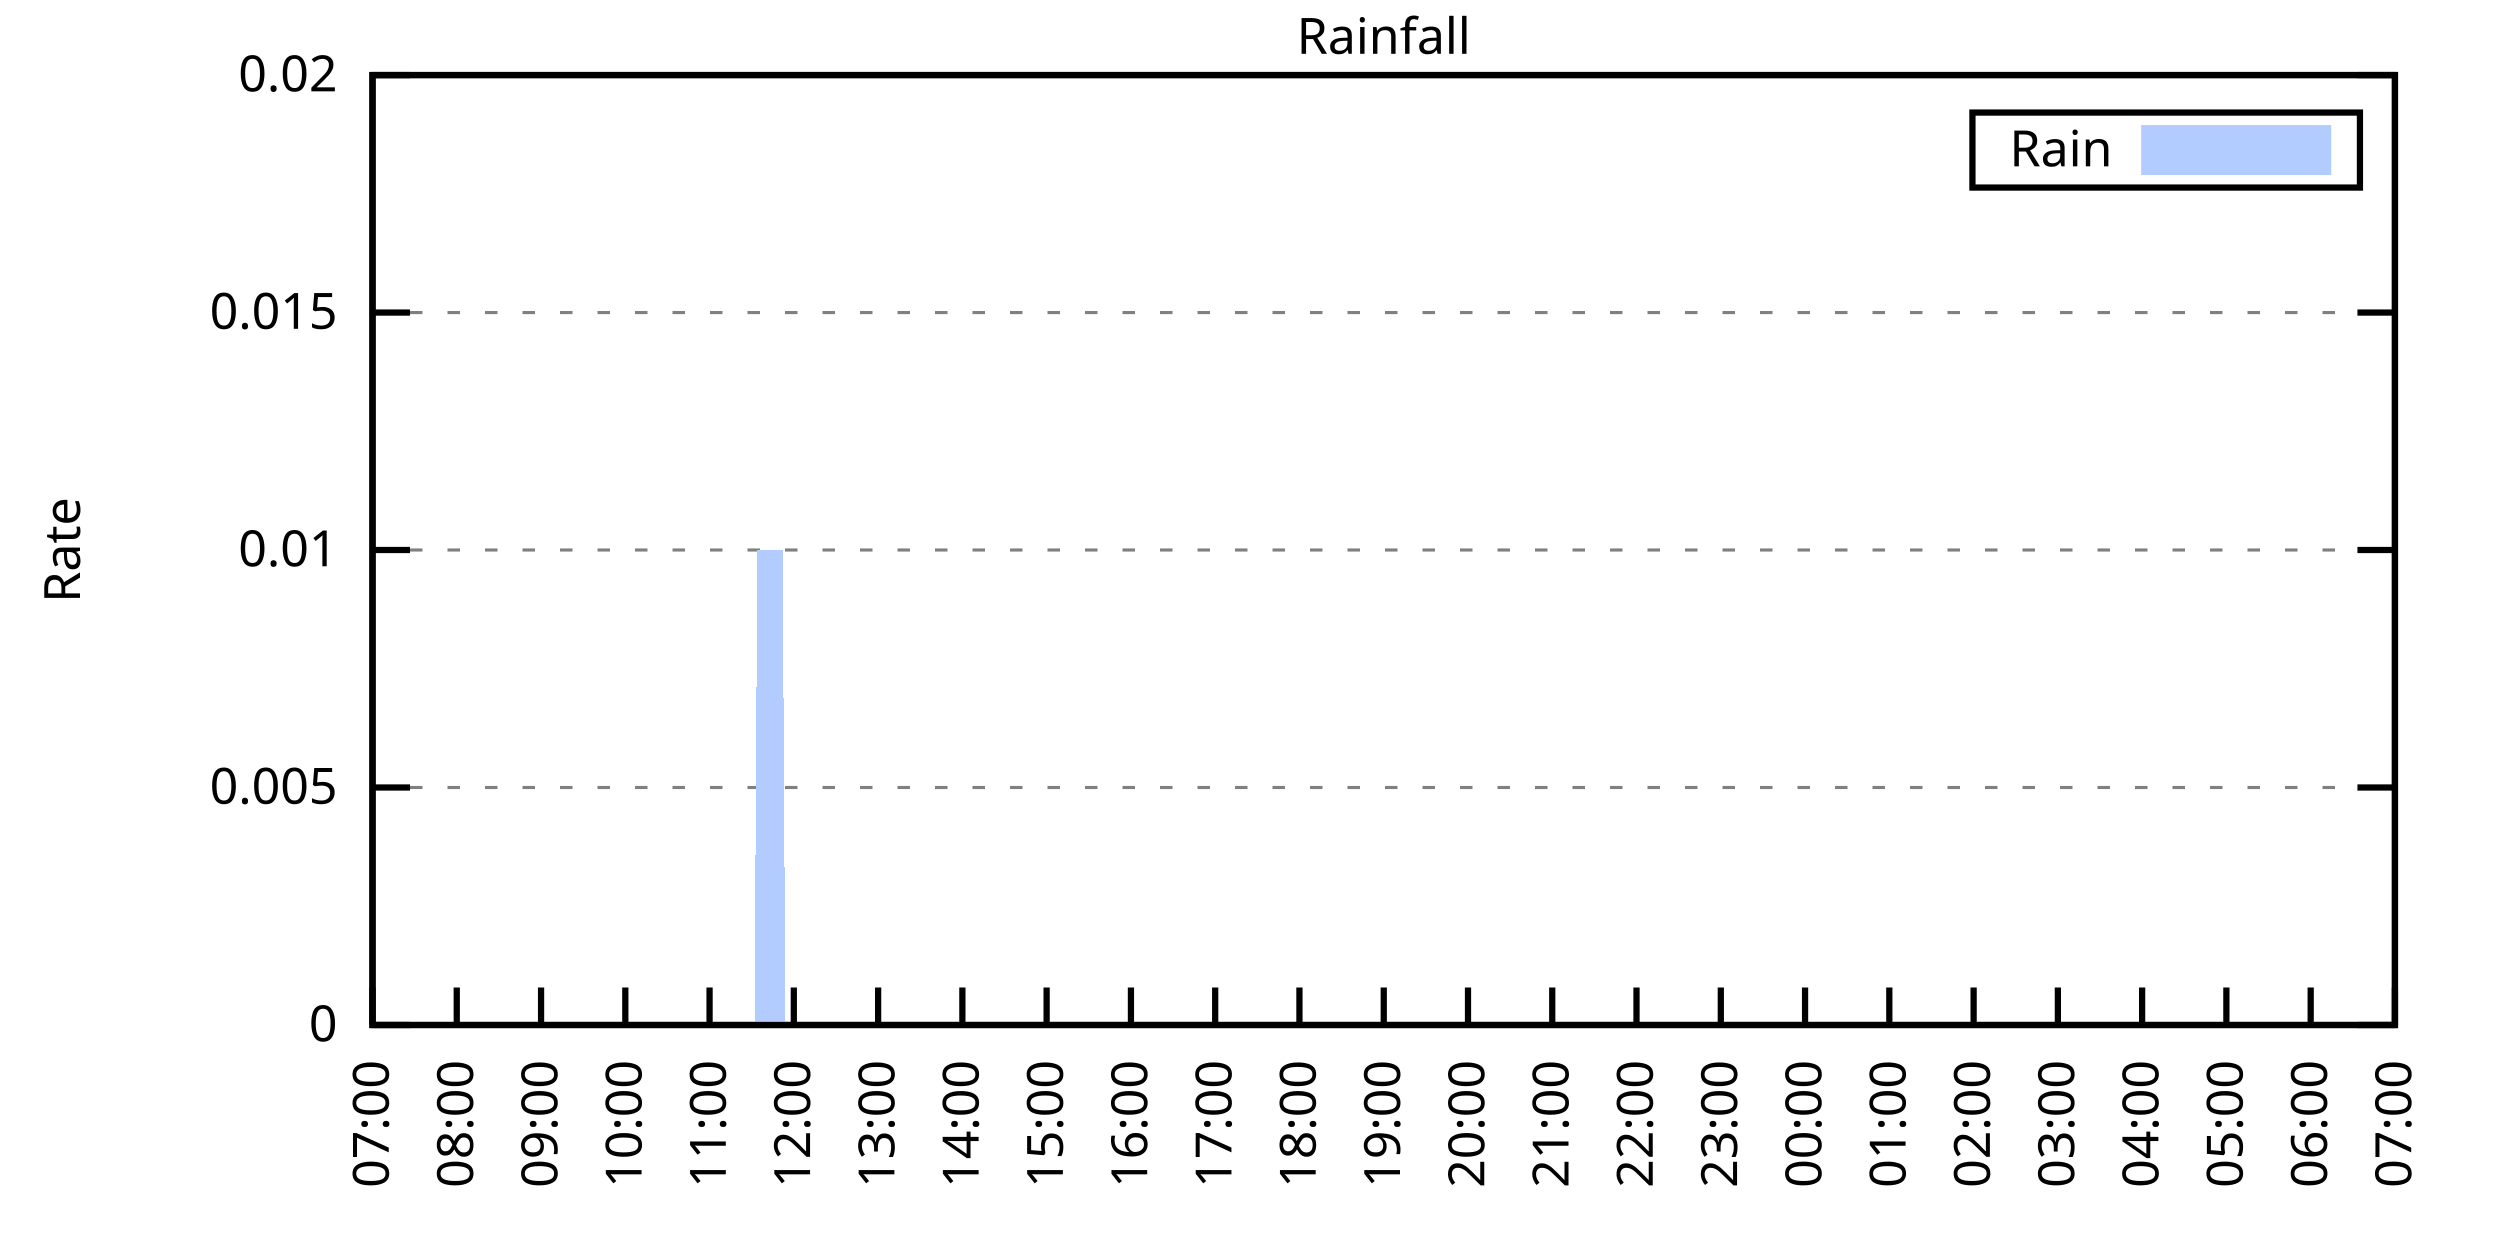
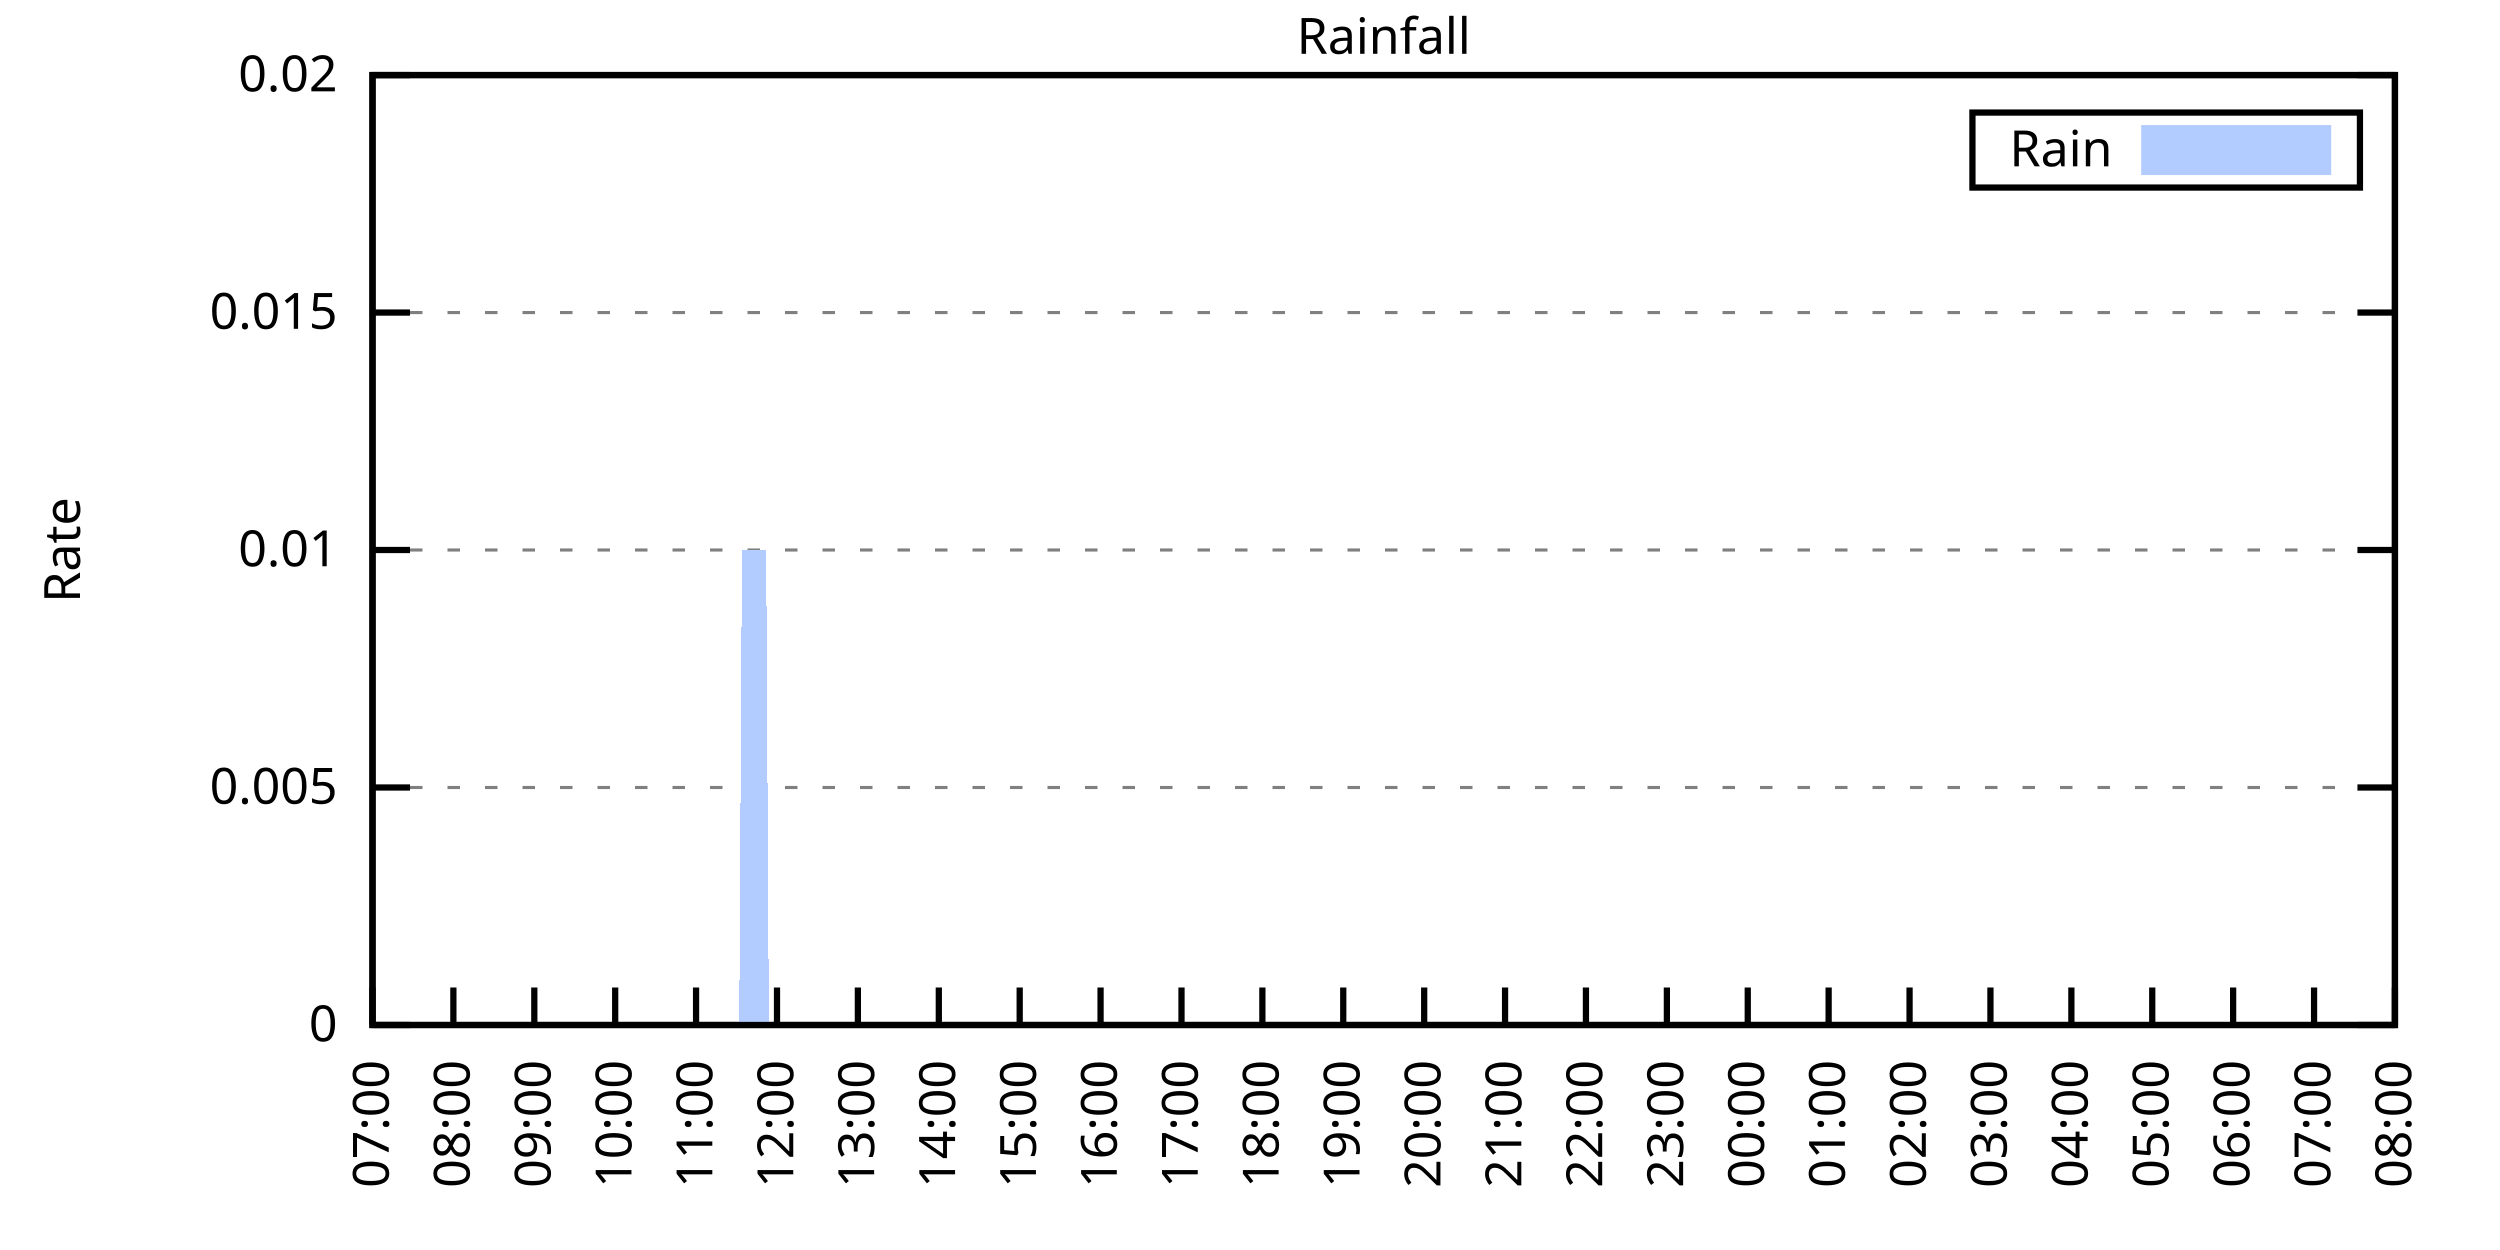
<svg xmlns="http://www.w3.org/2000/svg" xmlns:xlink="http://www.w3.org/1999/xlink" width="400" height="200" viewBox="0 0 400 200">
  <g id="gnuplot_canvas">
    <rect x="0" y="0" width="400" height="200" fill="none" />
    <defs>
      <circle id="gpDot" r="0.5" stroke-width="0.5" stroke="currentColor" />
      <path id="gpPt0" stroke-width="0.333" stroke="currentColor" d="M-1,0 h2 M0,-1 v2" />
      <path id="gpPt1" stroke-width="0.333" stroke="currentColor" d="M-1,-1 L1,1 M1,-1 L-1,1" />
      <path id="gpPt2" stroke-width="0.333" stroke="currentColor" d="M-1,0 L1,0 M0,-1 L0,1 M-1,-1 L1,1 M-1,1 L1,-1" />
      <rect id="gpPt3" stroke-width="0.333" stroke="currentColor" x="-1" y="-1" width="2" height="2" />
      <rect id="gpPt4" stroke-width="0.333" stroke="currentColor" fill="currentColor" x="-1" y="-1" width="2" height="2" />
      <circle id="gpPt5" stroke-width="0.333" stroke="currentColor" cx="0" cy="0" r="1" />
      <use xlink:href="#gpPt5" id="gpPt6" fill="currentColor" stroke="none" />
      <path id="gpPt7" stroke-width="0.333" stroke="currentColor" d="M0,-1.33 L-1.33,0.67 L1.33,0.67 z" />
      <use xlink:href="#gpPt7" id="gpPt8" fill="currentColor" stroke="none" />
      <use xlink:href="#gpPt7" id="gpPt9" stroke="currentColor" transform="rotate(180)" />
      <use xlink:href="#gpPt9" id="gpPt10" fill="currentColor" stroke="none" />
      <use xlink:href="#gpPt3" id="gpPt11" stroke="currentColor" transform="rotate(45)" />
      <use xlink:href="#gpPt11" id="gpPt12" fill="currentColor" stroke="none" />
      <path id="gpPt13" stroke-width="0.333" stroke="currentColor" d="M0,1.330 L1.265,0.411 L0.782,-1.067 L-0.782,-1.076 L-1.265,0.411 z" />
      <use xlink:href="#gpPt13" id="gpPt14" fill="currentColor" stroke="none" />
      <filter id="textbox" filterUnits="objectBoundingBox" x="0" y="0" height="1" width="1">
        <feFlood flood-color="white" flood-opacity="1" result="bgnd" />
        <feComposite in="SourceGraphic" in2="bgnd" operator="atop" />
      </filter>
      <filter id="greybox" filterUnits="objectBoundingBox" x="0" y="0" height="1" width="1">
        <feFlood flood-color="lightgrey" flood-opacity="1" result="grey" />
        <feComposite in="SourceGraphic" in2="grey" operator="atop" />
      </filter>
    </defs>
    <g fill="none" color="white" stroke="currentColor" stroke-width="1.00" stroke-linecap="butt" stroke-linejoin="miter">
</g>
    <g fill="none" color="black" stroke="currentColor" stroke-width="1.00" stroke-linecap="butt" stroke-linejoin="miter">
      <g stroke="none" shape-rendering="crispEdges">
        <polygon fill="rgb(255, 255, 255)" points="59.60,164.00 383.18,164.00 383.18,12.02 59.60,12.02 " />
      </g>
    </g>
    <g fill="none" color="black" stroke="currentColor" stroke-width="1.00" stroke-linecap="butt" stroke-linejoin="miter">
</g>
    <g fill="none" color="black" stroke="black" stroke-width="0.50" stroke-linecap="butt" stroke-linejoin="miter">
</g>
    <g fill="none" color="gray" stroke="currentColor" stroke-width="0.50" stroke-linecap="butt" stroke-linejoin="miter">
      <path stroke="gray" stroke-dasharray="2,4" class="gridline" d="M59.60,164.00 L383.19,164.00  " />
    </g>
    <g fill="none" color="gray" stroke="gray" stroke-width="1.00" stroke-linecap="butt" stroke-linejoin="miter">
</g>
    <g fill="none" color="black" stroke="currentColor" stroke-width="1.00" stroke-linecap="butt" stroke-linejoin="miter">
      <path stroke="black" d="M59.60,164.00 L65.60,164.00 M383.19,164.00 L377.19,164.00  " />
      <g transform="translate(54.00,166.60)" stroke="none" fill="black" font-family="Sans" font-size="8.00" text-anchor="end">
        <text>
          <tspan font-family="Sans"> 0</tspan>
        </text>
      </g>
    </g>
    <g fill="none" color="black" stroke="currentColor" stroke-width="1.00" stroke-linecap="butt" stroke-linejoin="miter">
</g>
    <g fill="none" color="black" stroke="black" stroke-width="0.50" stroke-linecap="butt" stroke-linejoin="miter">
</g>
    <g fill="none" color="gray" stroke="currentColor" stroke-width="0.50" stroke-linecap="butt" stroke-linejoin="miter">
      <path stroke="gray" stroke-dasharray="2,4" class="gridline" d="M59.60,126.00 L383.19,126.00  " />
    </g>
    <g fill="none" color="gray" stroke="gray" stroke-width="1.00" stroke-linecap="butt" stroke-linejoin="miter">
</g>
    <g fill="none" color="black" stroke="currentColor" stroke-width="1.00" stroke-linecap="butt" stroke-linejoin="miter">
      <path stroke="black" d="M59.60,126.00 L65.60,126.00 M383.19,126.00 L377.19,126.00  " />
      <g transform="translate(54.00,128.60)" stroke="none" fill="black" font-family="Sans" font-size="8.00" text-anchor="end">
        <text>
          <tspan font-family="Sans"> 0.005</tspan>
        </text>
      </g>
    </g>
    <g fill="none" color="black" stroke="currentColor" stroke-width="1.00" stroke-linecap="butt" stroke-linejoin="miter">
</g>
    <g fill="none" color="black" stroke="black" stroke-width="0.50" stroke-linecap="butt" stroke-linejoin="miter">
</g>
    <g fill="none" color="gray" stroke="currentColor" stroke-width="0.50" stroke-linecap="butt" stroke-linejoin="miter">
      <path stroke="gray" stroke-dasharray="2,4" class="gridline" d="M59.60,88.00 L383.19,88.00  " />
    </g>
    <g fill="none" color="gray" stroke="gray" stroke-width="1.00" stroke-linecap="butt" stroke-linejoin="miter">
</g>
    <g fill="none" color="black" stroke="currentColor" stroke-width="1.00" stroke-linecap="butt" stroke-linejoin="miter">
      <path stroke="black" d="M59.60,88.00 L65.60,88.00 M383.19,88.00 L377.19,88.00  " />
      <g transform="translate(54.00,90.60)" stroke="none" fill="black" font-family="Sans" font-size="8.00" text-anchor="end">
        <text>
          <tspan font-family="Sans"> 0.01</tspan>
        </text>
      </g>
    </g>
    <g fill="none" color="black" stroke="currentColor" stroke-width="1.00" stroke-linecap="butt" stroke-linejoin="miter">
</g>
    <g fill="none" color="black" stroke="black" stroke-width="0.50" stroke-linecap="butt" stroke-linejoin="miter">
</g>
    <g fill="none" color="gray" stroke="currentColor" stroke-width="0.50" stroke-linecap="butt" stroke-linejoin="miter">
      <path stroke="gray" stroke-dasharray="2,4" class="gridline" d="M59.60,50.01 L383.19,50.01  " />
    </g>
    <g fill="none" color="gray" stroke="gray" stroke-width="1.00" stroke-linecap="butt" stroke-linejoin="miter">
</g>
    <g fill="none" color="black" stroke="currentColor" stroke-width="1.00" stroke-linecap="butt" stroke-linejoin="miter">
      <path stroke="black" d="M59.60,50.01 L65.60,50.01 M383.19,50.01 L377.19,50.01  " />
      <g transform="translate(54.00,52.61)" stroke="none" fill="black" font-family="Sans" font-size="8.00" text-anchor="end">
        <text>
          <tspan font-family="Sans"> 0.015</tspan>
        </text>
      </g>
    </g>
    <g fill="none" color="black" stroke="currentColor" stroke-width="1.00" stroke-linecap="butt" stroke-linejoin="miter">
</g>
    <g fill="none" color="black" stroke="black" stroke-width="0.50" stroke-linecap="butt" stroke-linejoin="miter">
</g>
    <g fill="none" color="gray" stroke="currentColor" stroke-width="0.50" stroke-linecap="butt" stroke-linejoin="miter">
      <path stroke="gray" stroke-dasharray="2,4" class="gridline" d="M59.60,12.01 L383.19,12.01  " />
    </g>
    <g fill="none" color="gray" stroke="gray" stroke-width="1.00" stroke-linecap="butt" stroke-linejoin="miter">
</g>
    <g fill="none" color="black" stroke="currentColor" stroke-width="1.00" stroke-linecap="butt" stroke-linejoin="miter">
      <path stroke="black" d="M59.60,12.01 L65.60,12.01 M383.19,12.01 L377.19,12.01  " />
      <g transform="translate(54.00,14.61)" stroke="none" fill="black" font-family="Sans" font-size="8.00" text-anchor="end">
        <text>
          <tspan font-family="Sans"> 0.02</tspan>
        </text>
      </g>
    </g>
    <g fill="none" color="black" stroke="currentColor" stroke-width="1.00" stroke-linecap="butt" stroke-linejoin="miter">
      <path stroke="black" d="M59.60,164.00 L59.60,158.00  " />
      <g transform="translate(62.20,169.60) rotate(270.00)" stroke="none" fill="black" font-family="Sans" font-size="8.00" text-anchor="end">
        <text>
          <tspan font-family="Sans">07:00</tspan>
        </text>
      </g>
    </g>
    <g fill="none" color="black" stroke="currentColor" stroke-width="1.00" stroke-linecap="butt" stroke-linejoin="miter">
-       <path stroke="black" d="M73.08,164.00 L73.08,158.00  " />
-       <g transform="translate(75.68,169.60) rotate(270.00)" stroke="none" fill="black" font-family="Sans" font-size="8.00" text-anchor="end">
+       <path stroke="black" d="M72.54,164.00 L72.54,158.00  " />
+       <g transform="translate(75.14,169.60) rotate(270.00)" stroke="none" fill="black" font-family="Sans" font-size="8.00" text-anchor="end">
        <text>
          <tspan font-family="Sans">08:00</tspan>
        </text>
      </g>
    </g>
    <g fill="none" color="black" stroke="currentColor" stroke-width="1.00" stroke-linecap="butt" stroke-linejoin="miter">
-       <path stroke="black" d="M86.57,164.00 L86.57,158.00  " />
-       <g transform="translate(89.17,169.60) rotate(270.00)" stroke="none" fill="black" font-family="Sans" font-size="8.00" text-anchor="end">
+       <path stroke="black" d="M85.49,164.00 L85.49,158.00  " />
+       <g transform="translate(88.09,169.60) rotate(270.00)" stroke="none" fill="black" font-family="Sans" font-size="8.00" text-anchor="end">
        <text>
          <tspan font-family="Sans">09:00</tspan>
        </text>
      </g>
    </g>
    <g fill="none" color="black" stroke="currentColor" stroke-width="1.00" stroke-linecap="butt" stroke-linejoin="miter">
-       <path stroke="black" d="M100.05,164.00 L100.05,158.00  " />
-       <g transform="translate(102.65,169.60) rotate(270.00)" stroke="none" fill="black" font-family="Sans" font-size="8.00" text-anchor="end">
+       <path stroke="black" d="M98.43,164.00 L98.43,158.00  " />
+       <g transform="translate(101.03,169.60) rotate(270.00)" stroke="none" fill="black" font-family="Sans" font-size="8.00" text-anchor="end">
        <text>
          <tspan font-family="Sans">10:00</tspan>
        </text>
      </g>
    </g>
    <g fill="none" color="black" stroke="currentColor" stroke-width="1.00" stroke-linecap="butt" stroke-linejoin="miter">
-       <path stroke="black" d="M113.53,164.00 L113.53,158.00  " />
-       <g transform="translate(116.13,169.60) rotate(270.00)" stroke="none" fill="black" font-family="Sans" font-size="8.00" text-anchor="end">
+       <path stroke="black" d="M111.37,164.00 L111.37,158.00  " />
+       <g transform="translate(113.97,169.60) rotate(270.00)" stroke="none" fill="black" font-family="Sans" font-size="8.00" text-anchor="end">
        <text>
          <tspan font-family="Sans">11:00</tspan>
        </text>
      </g>
    </g>
    <g fill="none" color="black" stroke="currentColor" stroke-width="1.00" stroke-linecap="butt" stroke-linejoin="miter">
-       <path stroke="black" d="M127.01,164.00 L127.01,158.00  " />
-       <g transform="translate(129.61,169.60) rotate(270.00)" stroke="none" fill="black" font-family="Sans" font-size="8.00" text-anchor="end">
+       <path stroke="black" d="M124.32,164.00 L124.32,158.00  " />
+       <g transform="translate(126.92,169.60) rotate(270.00)" stroke="none" fill="black" font-family="Sans" font-size="8.00" text-anchor="end">
        <text>
          <tspan font-family="Sans">12:00</tspan>
        </text>
      </g>
    </g>
    <g fill="none" color="black" stroke="currentColor" stroke-width="1.00" stroke-linecap="butt" stroke-linejoin="miter">
-       <path stroke="black" d="M140.50,164.00 L140.50,158.00  " />
-       <g transform="translate(143.10,169.60) rotate(270.00)" stroke="none" fill="black" font-family="Sans" font-size="8.00" text-anchor="end">
+       <path stroke="black" d="M137.26,164.00 L137.26,158.00  " />
+       <g transform="translate(139.86,169.60) rotate(270.00)" stroke="none" fill="black" font-family="Sans" font-size="8.00" text-anchor="end">
        <text>
          <tspan font-family="Sans">13:00</tspan>
        </text>
      </g>
    </g>
    <g fill="none" color="black" stroke="currentColor" stroke-width="1.00" stroke-linecap="butt" stroke-linejoin="miter">
-       <path stroke="black" d="M153.98,164.00 L153.98,158.00  " />
-       <g transform="translate(156.58,169.60) rotate(270.00)" stroke="none" fill="black" font-family="Sans" font-size="8.00" text-anchor="end">
+       <path stroke="black" d="M150.21,164.00 L150.21,158.00  " />
+       <g transform="translate(152.81,169.60) rotate(270.00)" stroke="none" fill="black" font-family="Sans" font-size="8.00" text-anchor="end">
        <text>
          <tspan font-family="Sans">14:00</tspan>
        </text>
      </g>
    </g>
    <g fill="none" color="black" stroke="currentColor" stroke-width="1.00" stroke-linecap="butt" stroke-linejoin="miter">
-       <path stroke="black" d="M167.46,164.00 L167.46,158.00  " />
-       <g transform="translate(170.06,169.60) rotate(270.00)" stroke="none" fill="black" font-family="Sans" font-size="8.00" text-anchor="end">
+       <path stroke="black" d="M163.15,164.00 L163.15,158.00  " />
+       <g transform="translate(165.75,169.60) rotate(270.00)" stroke="none" fill="black" font-family="Sans" font-size="8.00" text-anchor="end">
        <text>
          <tspan font-family="Sans">15:00</tspan>
        </text>
      </g>
    </g>
    <g fill="none" color="black" stroke="currentColor" stroke-width="1.00" stroke-linecap="butt" stroke-linejoin="miter">
-       <path stroke="black" d="M180.95,164.00 L180.95,158.00  " />
-       <g transform="translate(183.55,169.60) rotate(270.00)" stroke="none" fill="black" font-family="Sans" font-size="8.00" text-anchor="end">
+       <path stroke="black" d="M176.09,164.00 L176.09,158.00  " />
+       <g transform="translate(178.69,169.60) rotate(270.00)" stroke="none" fill="black" font-family="Sans" font-size="8.00" text-anchor="end">
        <text>
          <tspan font-family="Sans">16:00</tspan>
        </text>
      </g>
    </g>
    <g fill="none" color="black" stroke="currentColor" stroke-width="1.00" stroke-linecap="butt" stroke-linejoin="miter">
-       <path stroke="black" d="M194.43,164.00 L194.43,158.00  " />
-       <g transform="translate(197.03,169.60) rotate(270.00)" stroke="none" fill="black" font-family="Sans" font-size="8.00" text-anchor="end">
+       <path stroke="black" d="M189.04,164.00 L189.04,158.00  " />
+       <g transform="translate(191.64,169.60) rotate(270.00)" stroke="none" fill="black" font-family="Sans" font-size="8.00" text-anchor="end">
        <text>
          <tspan font-family="Sans">17:00</tspan>
        </text>
      </g>
    </g>
    <g fill="none" color="black" stroke="currentColor" stroke-width="1.00" stroke-linecap="butt" stroke-linejoin="miter">
-       <path stroke="black" d="M207.91,164.00 L207.91,158.00  " />
-       <g transform="translate(210.51,169.60) rotate(270.00)" stroke="none" fill="black" font-family="Sans" font-size="8.00" text-anchor="end">
+       <path stroke="black" d="M201.98,164.00 L201.98,158.00  " />
+       <g transform="translate(204.58,169.60) rotate(270.00)" stroke="none" fill="black" font-family="Sans" font-size="8.00" text-anchor="end">
        <text>
          <tspan font-family="Sans">18:00</tspan>
        </text>
      </g>
    </g>
    <g fill="none" color="black" stroke="currentColor" stroke-width="1.00" stroke-linecap="butt" stroke-linejoin="miter">
-       <path stroke="black" d="M221.40,164.00 L221.40,158.00  " />
-       <g transform="translate(224.00,169.60) rotate(270.00)" stroke="none" fill="black" font-family="Sans" font-size="8.00" text-anchor="end">
+       <path stroke="black" d="M214.92,164.00 L214.92,158.00  " />
+       <g transform="translate(217.52,169.60) rotate(270.00)" stroke="none" fill="black" font-family="Sans" font-size="8.00" text-anchor="end">
        <text>
          <tspan font-family="Sans">19:00</tspan>
        </text>
      </g>
    </g>
    <g fill="none" color="black" stroke="currentColor" stroke-width="1.00" stroke-linecap="butt" stroke-linejoin="miter">
-       <path stroke="black" d="M234.88,164.00 L234.88,158.00  " />
-       <g transform="translate(237.48,169.60) rotate(270.00)" stroke="none" fill="black" font-family="Sans" font-size="8.00" text-anchor="end">
+       <path stroke="black" d="M227.87,164.00 L227.87,158.00  " />
+       <g transform="translate(230.47,169.60) rotate(270.00)" stroke="none" fill="black" font-family="Sans" font-size="8.00" text-anchor="end">
        <text>
          <tspan font-family="Sans">20:00</tspan>
        </text>
      </g>
    </g>
    <g fill="none" color="black" stroke="currentColor" stroke-width="1.00" stroke-linecap="butt" stroke-linejoin="miter">
-       <path stroke="black" d="M248.36,164.00 L248.36,158.00  " />
-       <g transform="translate(250.96,169.60) rotate(270.00)" stroke="none" fill="black" font-family="Sans" font-size="8.00" text-anchor="end">
+       <path stroke="black" d="M240.81,164.00 L240.81,158.00  " />
+       <g transform="translate(243.41,169.60) rotate(270.00)" stroke="none" fill="black" font-family="Sans" font-size="8.00" text-anchor="end">
        <text>
          <tspan font-family="Sans">21:00</tspan>
        </text>
      </g>
    </g>
    <g fill="none" color="black" stroke="currentColor" stroke-width="1.00" stroke-linecap="butt" stroke-linejoin="miter">
-       <path stroke="black" d="M261.84,164.00 L261.84,158.00  " />
-       <g transform="translate(264.44,169.60) rotate(270.00)" stroke="none" fill="black" font-family="Sans" font-size="8.00" text-anchor="end">
+       <path stroke="black" d="M253.75,164.00 L253.75,158.00  " />
+       <g transform="translate(256.35,169.60) rotate(270.00)" stroke="none" fill="black" font-family="Sans" font-size="8.00" text-anchor="end">
        <text>
          <tspan font-family="Sans">22:00</tspan>
        </text>
      </g>
    </g>
    <g fill="none" color="black" stroke="currentColor" stroke-width="1.00" stroke-linecap="butt" stroke-linejoin="miter">
-       <path stroke="black" d="M275.33,164.00 L275.33,158.00  " />
-       <g transform="translate(277.93,169.60) rotate(270.00)" stroke="none" fill="black" font-family="Sans" font-size="8.00" text-anchor="end">
+       <path stroke="black" d="M266.70,164.00 L266.70,158.00  " />
+       <g transform="translate(269.30,169.60) rotate(270.00)" stroke="none" fill="black" font-family="Sans" font-size="8.00" text-anchor="end">
        <text>
          <tspan font-family="Sans">23:00</tspan>
        </text>
      </g>
    </g>
    <g fill="none" color="black" stroke="currentColor" stroke-width="1.00" stroke-linecap="butt" stroke-linejoin="miter">
-       <path stroke="black" d="M288.81,164.00 L288.81,158.00  " />
-       <g transform="translate(291.41,169.60) rotate(270.00)" stroke="none" fill="black" font-family="Sans" font-size="8.00" text-anchor="end">
+       <path stroke="black" d="M279.64,164.00 L279.64,158.00  " />
+       <g transform="translate(282.24,169.60) rotate(270.00)" stroke="none" fill="black" font-family="Sans" font-size="8.00" text-anchor="end">
        <text>
          <tspan font-family="Sans">00:00</tspan>
        </text>
      </g>
    </g>
    <g fill="none" color="black" stroke="currentColor" stroke-width="1.00" stroke-linecap="butt" stroke-linejoin="miter">
-       <path stroke="black" d="M302.29,164.00 L302.29,158.00  " />
-       <g transform="translate(304.89,169.60) rotate(270.00)" stroke="none" fill="black" font-family="Sans" font-size="8.00" text-anchor="end">
+       <path stroke="black" d="M292.58,164.00 L292.58,158.00  " />
+       <g transform="translate(295.18,169.60) rotate(270.00)" stroke="none" fill="black" font-family="Sans" font-size="8.00" text-anchor="end">
        <text>
          <tspan font-family="Sans">01:00</tspan>
        </text>
      </g>
    </g>
    <g fill="none" color="black" stroke="currentColor" stroke-width="1.00" stroke-linecap="butt" stroke-linejoin="miter">
-       <path stroke="black" d="M315.78,164.00 L315.78,158.00  " />
-       <g transform="translate(318.38,169.60) rotate(270.00)" stroke="none" fill="black" font-family="Sans" font-size="8.00" text-anchor="end">
+       <path stroke="black" d="M305.53,164.00 L305.53,158.00  " />
+       <g transform="translate(308.13,169.60) rotate(270.00)" stroke="none" fill="black" font-family="Sans" font-size="8.00" text-anchor="end">
        <text>
          <tspan font-family="Sans">02:00</tspan>
        </text>
      </g>
    </g>
    <g fill="none" color="black" stroke="currentColor" stroke-width="1.00" stroke-linecap="butt" stroke-linejoin="miter">
-       <path stroke="black" d="M329.26,164.00 L329.26,158.00  " />
-       <g transform="translate(331.86,169.60) rotate(270.00)" stroke="none" fill="black" font-family="Sans" font-size="8.00" text-anchor="end">
+       <path stroke="black" d="M318.47,164.00 L318.47,158.00  " />
+       <g transform="translate(321.07,169.60) rotate(270.00)" stroke="none" fill="black" font-family="Sans" font-size="8.00" text-anchor="end">
        <text>
          <tspan font-family="Sans">03:00</tspan>
        </text>
      </g>
    </g>
    <g fill="none" color="black" stroke="currentColor" stroke-width="1.00" stroke-linecap="butt" stroke-linejoin="miter">
-       <path stroke="black" d="M342.74,164.00 L342.74,158.00  " />
-       <g transform="translate(345.34,169.60) rotate(270.00)" stroke="none" fill="black" font-family="Sans" font-size="8.00" text-anchor="end">
+       <path stroke="black" d="M331.42,164.00 L331.42,158.00  " />
+       <g transform="translate(334.02,169.60) rotate(270.00)" stroke="none" fill="black" font-family="Sans" font-size="8.00" text-anchor="end">
        <text>
          <tspan font-family="Sans">04:00</tspan>
        </text>
      </g>
    </g>
    <g fill="none" color="black" stroke="currentColor" stroke-width="1.00" stroke-linecap="butt" stroke-linejoin="miter">
-       <path stroke="black" d="M356.22,164.00 L356.22,158.00  " />
-       <g transform="translate(358.82,169.60) rotate(270.00)" stroke="none" fill="black" font-family="Sans" font-size="8.00" text-anchor="end">
+       <path stroke="black" d="M344.36,164.00 L344.36,158.00  " />
+       <g transform="translate(346.96,169.60) rotate(270.00)" stroke="none" fill="black" font-family="Sans" font-size="8.00" text-anchor="end">
        <text>
          <tspan font-family="Sans">05:00</tspan>
        </text>
      </g>
    </g>
    <g fill="none" color="black" stroke="currentColor" stroke-width="1.00" stroke-linecap="butt" stroke-linejoin="miter">
-       <path stroke="black" d="M369.71,164.00 L369.71,158.00  " />
-       <g transform="translate(372.31,169.60) rotate(270.00)" stroke="none" fill="black" font-family="Sans" font-size="8.00" text-anchor="end">
+       <path stroke="black" d="M357.30,164.00 L357.30,158.00  " />
+       <g transform="translate(359.90,169.60) rotate(270.00)" stroke="none" fill="black" font-family="Sans" font-size="8.00" text-anchor="end">
        <text>
          <tspan font-family="Sans">06:00</tspan>
+         </text>
+       </g>
+     </g>
+     <g fill="none" color="black" stroke="currentColor" stroke-width="1.00" stroke-linecap="butt" stroke-linejoin="miter">
+       <path stroke="black" d="M370.25,164.00 L370.25,158.00  " />
+       <g transform="translate(372.85,169.60) rotate(270.00)" stroke="none" fill="black" font-family="Sans" font-size="8.00" text-anchor="end">
+         <text>
+           <tspan font-family="Sans">07:00</tspan>
        </text>
      </g>
    </g>
    <g fill="none" color="black" stroke="currentColor" stroke-width="1.00" stroke-linecap="butt" stroke-linejoin="miter">
      <path stroke="black" d="M383.19,164.00 L383.19,158.00  " />
      <g transform="translate(385.79,169.60) rotate(270.00)" stroke="none" fill="black" font-family="Sans" font-size="8.00" text-anchor="end">
        <text>
-           <tspan font-family="Sans">07:00</tspan>
+           <tspan font-family="Sans">08:00</tspan>
        </text>
      </g>
    </g>
    <g fill="none" color="black" stroke="currentColor" stroke-width="1.00" stroke-linecap="butt" stroke-linejoin="miter">
</g>
    <g fill="none" color="black" stroke="currentColor" stroke-width="1.00" stroke-linecap="butt" stroke-linejoin="miter">
      <path stroke="black" d="M59.60,12.01 L59.60,164.00 L383.19,164.00 L383.19,12.01 L59.60,12.01 Z  " />
    </g>
    <g fill="none" color="black" stroke="currentColor" stroke-width="1.00" stroke-linecap="butt" stroke-linejoin="miter">
</g>
    <g fill="none" color="black" stroke="currentColor" stroke-width="1.00" stroke-linecap="butt" stroke-linejoin="miter">
      <path stroke="black" d="M315.59,30.01 L315.59,18.01 L377.59,18.01 L377.59,30.01 L315.59,30.01 Z  " />
    </g>
    <g id="Rainfall_plot_1">
      <g fill="none" color="white" stroke="black" stroke-width="2.00" stroke-linecap="butt" stroke-linejoin="miter">
</g>
      <g fill="none" color="black" stroke="currentColor" stroke-width="2.00" stroke-linecap="butt" stroke-linejoin="miter">
        <g transform="translate(337.99,26.61)" stroke="none" fill="black" font-family="Sans" font-size="8.00" text-anchor="end">
          <text>
            <tspan font-family="Sans">Rain</tspan>
          </text>
        </g>
      </g>
      <g fill="none" color="black" stroke="currentColor" stroke-width="2.00" stroke-linecap="butt" stroke-linejoin="miter">
        <g stroke="none" shape-rendering="crispEdges">
          <polygon fill="rgb(178, 204, 255)" points="343.59,27.01 371.99,27.01 371.99,21.01 343.59,21.01 " />
        </g>
        <path stroke="rgb(178, 204, 255)" d="M343.59,27.01 L371.99,27.01 L371.99,21.01 L343.59,21.01 L343.59,27.01 Z  " />
      </g>
      <g fill="none" color="black" stroke="currentColor" stroke-width="2.00" stroke-linecap="butt" stroke-linejoin="miter">
        <g stroke="none" shape-rendering="crispEdges">
-           <polygon fill="rgb(178, 204, 255)" points="60.05,164.00 60.50,164.00 60.95,164.00 61.40,164.00 61.85,164.00 62.30,164.00 62.75,164.00 63.20,164.00 63.64,164.00 64.09,164.00 64.54,164.00 64.99,164.00 65.44,164.00 65.89,164.00 66.34,164.00 66.79,164.00 67.24,164.00 67.69,164.00 68.14,164.00 68.59,164.00 69.04,164.00 69.49,164.00 69.94,164.00 70.39,164.00 70.84,164.00 71.29,164.00 71.73,164.00 72.18,164.00 72.63,164.00 73.08,164.00 73.53,164.00 73.98,164.00 74.43,164.00 74.88,164.00 75.33,164.00 75.78,164.00 76.23,164.00 76.68,164.00 77.13,164.00 77.58,164.00 78.03,164.00 78.48,164.00 78.93,164.00 79.37,164.00 79.82,164.00 80.27,164.00 80.72,164.00 81.17,164.00 81.62,164.00 82.07,164.00 82.52,164.00 82.97,164.00 83.42,164.00 83.87,164.00 84.32,164.00 84.77,164.00 85.22,164.00 85.67,164.00 86.12,164.00 86.57,164.00 87.02,164.00 87.46,164.00 87.91,164.00 88.36,164.00 88.81,164.00 89.26,164.00 89.71,164.00 90.16,164.00 90.61,164.00 91.06,164.00 91.51,164.00 91.96,164.00 92.41,164.00 92.86,164.00 93.31,164.00 93.76,164.00 94.21,164.00 94.66,164.00 95.11,164.00 95.55,164.00 96.00,164.00 96.45,164.00 96.90,164.00 97.35,164.00 97.80,164.00 98.25,164.00 98.70,164.00 99.15,164.00 99.60,164.00 100.05,164.00 100.50,164.00 100.95,164.00 101.40,164.00 101.85,164.00 102.30,164.00 102.75,164.00 103.19,164.00 103.64,164.00 104.09,164.00 104.54,164.00 104.99,164.00 105.44,164.00 105.89,164.00 106.34,164.00 106.79,164.00 107.24,164.00 107.69,164.00 108.14,164.00 108.59,164.00 109.04,164.00 109.49,164.00 109.94,164.00 110.39,164.00 110.84,164.00 111.28,164.00 111.73,164.00 112.18,164.00 112.63,164.00 113.08,164.00 113.53,164.00 113.98,164.00 114.43,164.00 114.88,164.00 115.33,164.00 115.78,164.00 116.23,164.00 116.68,164.00 117.13,164.00 117.58,164.00 118.03,164.00 118.48,164.00 118.92,164.00 119.37,164.00 119.82,164.00 120.27,164.00 120.72,164.00 121.17,88.00 121.62,88.00 122.07,88.00 122.52,88.00 122.97,88.00 123.42,88.00 123.87,88.00 124.32,88.00 124.77,88.00 125.22,88.00 125.67,164.00 126.12,164.00 126.57,164.00 127.01,164.00 127.46,164.00 127.91,164.00 128.36,164.00 128.81,164.00 129.26,164.00 129.71,164.00 130.16,164.00 130.61,164.00 131.06,164.00 131.51,164.00 131.96,164.00 132.41,164.00 132.86,164.00 133.31,164.00 133.76,164.00 134.21,164.00 134.65,164.00 135.10,164.00 135.55,164.00 136.00,164.00 136.45,164.00 136.90,164.00 137.35,164.00 137.80,164.00 138.25,164.00 138.70,164.00 139.15,164.00 139.60,164.00 140.05,164.00 140.50,164.00 140.95,164.00 141.40,164.00 141.85,164.00 142.30,164.00 142.74,164.00 143.19,164.00 143.64,164.00 144.09,164.00 144.54,164.00 144.99,164.00 145.44,164.00 145.89,164.00 146.34,164.00 146.79,164.00 147.24,164.00 147.69,164.00 148.14,164.00 148.59,164.00 149.04,164.00 149.49,164.00 149.94,164.00 150.38,164.00 150.83,164.00 151.28,164.00 151.73,164.00 152.18,164.00 152.63,164.00 153.08,164.00 153.53,164.00 153.98,164.00 154.43,164.00 154.88,164.00 155.33,164.00 155.78,164.00 156.23,164.00 156.68,164.00 157.13,164.00 157.58,164.00 158.03,164.00 158.47,164.00 158.92,164.00 159.37,164.00 159.82,164.00 160.27,164.00 160.72,164.00 161.17,164.00 161.62,164.00 162.07,164.00 162.52,164.00 162.97,164.00 163.42,164.00 163.87,164.00 164.32,164.00 164.77,164.00 165.22,164.00 165.67,164.00 166.12,164.00 166.56,164.00 167.01,164.00 167.46,164.00 167.91,164.00 168.36,164.00 168.81,164.00 169.26,164.00 169.71,164.00 170.16,164.00 170.61,164.00 171.06,164.00 171.51,164.00 171.96,164.00 172.41,164.00 172.86,164.00 173.31,164.00 173.76,164.00 174.20,164.00 174.65,164.00 175.10,164.00 175.55,164.00 176.00,164.00 176.45,164.00 176.90,164.00 177.35,164.00 177.80,164.00 178.25,164.00 178.70,164.00 179.15,164.00 179.60,164.00 180.05,164.00 180.50,164.00 180.95,164.00 181.40,164.00 181.85,164.00 182.29,164.00 182.74,164.00 183.19,164.00 183.64,164.00 184.09,164.00 184.54,164.00 184.99,164.00 185.44,164.00 185.89,164.00 186.34,164.00 186.79,164.00 187.24,164.00 187.69,164.00 188.14,164.00 188.59,164.00 189.04,164.00 189.49,164.00 189.93,164.00 190.38,164.00 190.83,164.00 191.28,164.00 191.73,164.00 192.18,164.00 192.63,164.00 193.08,164.00 193.53,164.00 193.98,164.00 194.43,164.00 194.88,164.00 195.33,164.00 195.78,164.00 196.23,164.00 196.68,164.00 197.13,164.00 197.58,164.00 198.02,164.00 198.47,164.00 198.92,164.00 199.37,164.00 199.82,164.00 200.27,164.00 200.72,164.00 201.17,164.00 201.62,164.00 202.07,164.00 202.52,164.00 202.97,164.00 203.42,164.00 203.87,164.00 204.32,164.00 204.77,164.00 205.22,164.00 205.66,164.00 206.11,164.00 206.56,164.00 207.01,164.00 207.46,164.00 207.91,164.00 208.36,164.00 208.81,164.00 209.26,164.00 209.71,164.00 210.16,164.00 210.61,164.00 211.06,164.00 211.51,164.00 211.96,164.00 212.41,164.00 212.86,164.00 213.31,164.00 213.75,164.00 214.20,164.00 214.65,164.00 215.10,164.00 215.55,164.00 216.00,164.00 216.45,164.00 216.90,164.00 217.35,164.00 217.80,164.00 218.25,164.00 218.70,164.00 219.15,164.00 219.60,164.00 220.05,164.00 220.50,164.00 220.95,164.00 221.40,164.00 221.84,164.00 222.29,164.00 222.74,164.00 223.19,164.00 223.64,164.00 224.09,164.00 224.54,164.00 224.99,164.00 225.44,164.00 225.89,164.00 226.34,164.00 226.79,164.00 227.24,164.00 227.69,164.00 228.14,164.00 228.59,164.00 229.04,164.00 229.48,164.00 229.93,164.00 230.38,164.00 230.83,164.00 231.28,164.00 231.73,164.00 232.18,164.00 232.63,164.00 233.08,164.00 233.53,164.00 233.98,164.00 234.43,164.00 234.88,164.00 235.33,164.00 235.78,164.00 236.23,164.00 236.68,164.00 237.13,164.00 237.57,164.00 238.02,164.00 238.47,164.00 238.92,164.00 239.37,164.00 239.82,164.00 240.27,164.00 240.72,164.00 241.17,164.00 241.62,164.00 242.07,164.00 242.52,164.00 242.97,164.00 243.42,164.00 243.87,164.00 244.32,164.00 244.77,164.00 245.21,164.00 245.66,164.00 246.11,164.00 246.56,164.00 247.01,164.00 247.46,164.00 247.91,164.00 248.36,164.00 248.81,164.00 249.26,164.00 249.71,164.00 250.16,164.00 250.61,164.00 251.06,164.00 251.51,164.00 251.96,164.00 252.41,164.00 252.86,164.00 253.30,164.00 253.75,164.00 254.20,164.00 254.65,164.00 255.10,164.00 255.55,164.00 256.00,164.00 256.45,164.00 256.90,164.00 257.35,164.00 257.80,164.00 258.25,164.00 258.70,164.00 259.15,164.00 259.60,164.00 260.05,164.00 260.50,164.00 260.94,164.00 261.39,164.00 261.84,164.00 262.29,164.00 262.74,164.00 263.19,164.00 263.64,164.00 264.09,164.00 264.54,164.00 264.99,164.00 265.44,164.00 265.89,164.00 266.34,164.00 266.79,164.00 267.24,164.00 267.69,164.00 268.14,164.00 268.59,164.00 269.03,164.00 269.48,164.00 269.93,164.00 270.38,164.00 270.83,164.00 271.28,164.00 271.73,164.00 272.18,164.00 272.63,164.00 273.08,164.00 273.53,164.00 273.98,164.00 274.43,164.00 274.88,164.00 275.33,164.00 275.78,164.00 276.23,164.00 276.67,164.00 277.12,164.00 277.57,164.00 278.02,164.00 278.47,164.00 278.92,164.00 279.37,164.00 279.82,164.00 280.27,164.00 280.72,164.00 281.17,164.00 281.62,164.00 282.07,164.00 282.52,164.00 282.97,164.00 283.42,164.00 283.87,164.00 284.32,164.00 284.76,164.00 285.21,164.00 285.66,164.00 286.11,164.00 286.56,164.00 287.01,164.00 287.46,164.00 287.91,164.00 288.36,164.00 288.81,164.00 289.26,164.00 289.71,164.00 290.16,164.00 290.61,164.00 291.06,164.00 291.51,164.00 291.96,164.00 292.41,164.00 292.85,164.00 293.30,164.00 293.75,164.00 294.20,164.00 294.65,164.00 295.10,164.00 295.55,164.00 296.00,164.00 296.45,164.00 296.90,164.00 297.35,164.00 297.80,164.00 298.25,164.00 298.70,164.00 299.15,164.00 299.60,164.00 300.05,164.00 300.49,164.00 300.94,164.00 301.39,164.00 301.84,164.00 302.29,164.00 302.74,164.00 303.19,164.00 303.64,164.00 304.09,164.00 304.54,164.00 304.99,164.00 305.44,164.00 305.89,164.00 306.34,164.00 306.79,164.00 307.24,164.00 307.69,164.00 308.14,164.00 308.58,164.00 309.03,164.00 309.48,164.00 309.93,164.00 310.38,164.00 310.83,164.00 311.28,164.00 311.73,164.00 312.18,164.00 312.63,164.00 313.08,164.00 313.53,164.00 313.98,164.00 314.43,164.00 314.88,164.00 315.33,164.00 315.78,164.00 316.22,164.00 316.67,164.00 317.12,164.00 317.57,164.00 318.02,164.00 318.47,164.00 318.92,164.00 319.37,164.00 319.82,164.00 320.27,164.00 320.72,164.00 321.17,164.00 321.62,164.00 322.07,164.00 322.52,164.00 322.97,164.00 323.42,164.00 323.87,164.00 324.31,164.00 324.76,164.00 325.21,164.00 325.66,164.00 326.11,164.00 326.56,164.00 327.01,164.00 327.46,164.00 327.91,164.00 328.36,164.00 328.81,164.00 329.26,164.00 329.71,164.00 330.16,164.00 330.61,164.00 331.06,164.00 331.51,164.00 331.95,164.00 332.40,164.00 332.85,164.00 333.30,164.00 333.75,164.00 334.20,164.00 334.65,164.00 335.10,164.00 335.55,164.00 336.00,164.00 336.45,164.00 336.90,164.00 337.35,164.00 337.80,164.00 338.25,164.00 338.70,164.00 339.15,164.00 339.60,164.00 340.04,164.00 340.49,164.00 340.94,164.00 341.39,164.00 341.84,164.00 342.29,164.00 342.74,164.00 343.19,164.00 343.64,164.00 344.09,164.00 344.54,164.00 344.99,164.00 345.44,164.00 345.89,164.00 346.34,164.00 346.79,164.00 347.24,164.00 347.68,164.00 348.13,164.00 348.58,164.00 349.03,164.00 349.48,164.00 349.93,164.00 350.38,164.00 350.83,164.00 351.28,164.00 351.73,164.00 352.18,164.00 352.63,164.00 353.08,164.00 353.53,164.00 353.98,164.00 354.43,164.00 354.88,164.00 355.33,164.00 355.77,164.00 356.22,164.00 356.67,164.00 357.12,164.00 357.57,164.00 358.02,164.00 358.47,164.00 358.92,164.00 359.37,164.00 359.82,164.00 360.27,164.00 360.72,164.00 361.17,164.00 361.62,164.00 362.07,164.00 362.52,164.00 362.97,164.00 363.42,164.00 363.86,164.00 364.31,164.00 364.76,164.00 365.21,164.00 365.66,164.00 366.11,164.00 366.56,164.00 367.01,164.00 367.46,164.00 367.91,164.00 368.36,164.00 368.81,164.00 369.26,164.00 369.71,164.00 370.16,164.00 370.61,164.00 371.06,164.00 371.50,164.00 371.95,164.00 372.40,164.00 372.85,164.00 373.30,164.00 373.75,164.00 374.20,164.00 374.65,164.00 375.10,164.00 375.55,164.00 376.00,164.00 376.45,164.00 376.90,164.00 377.35,164.00 377.80,164.00 378.25,164.00 378.70,164.00 379.15,164.00 379.59,164.00 380.04,164.00 380.49,164.00 380.94,164.00 381.39,164.00 381.84,164.00 382.29,164.00 382.74,164.00 383.19,164.00 383.19,164.00 60.05,164.00 " />
+           <polygon fill="rgb(178, 204, 255)" points="63.05,164.00 63.48,164.00 63.91,164.00 64.35,164.00 64.78,164.00 65.21,164.00 65.64,164.00 66.07,164.00 66.50,164.00 66.93,164.00 67.37,164.00 67.80,164.00 68.23,164.00 68.66,164.00 69.09,164.00 69.52,164.00 69.95,164.00 70.39,164.00 70.82,164.00 71.25,164.00 71.68,164.00 72.11,164.00 72.54,164.00 72.98,164.00 73.41,164.00 73.84,164.00 74.27,164.00 74.70,164.00 75.13,164.00 75.56,164.00 76.00,164.00 76.43,164.00 76.86,164.00 77.29,164.00 77.72,164.00 78.15,164.00 78.58,164.00 79.02,164.00 79.45,164.00 79.88,164.00 80.31,164.00 80.74,164.00 81.17,164.00 81.60,164.00 82.04,164.00 82.47,164.00 82.90,164.00 83.33,164.00 83.76,164.00 84.19,164.00 84.62,164.00 85.06,164.00 85.49,164.00 85.92,164.00 86.35,164.00 86.78,164.00 87.21,164.00 87.64,164.00 88.08,164.00 88.51,164.00 88.94,164.00 89.37,164.00 89.80,164.00 90.23,164.00 90.66,164.00 91.10,164.00 91.53,164.00 91.96,164.00 92.39,164.00 92.82,164.00 93.25,164.00 93.68,164.00 94.12,164.00 94.55,164.00 94.98,164.00 95.41,164.00 95.84,164.00 96.27,164.00 96.70,164.00 97.14,164.00 97.57,164.00 98.00,164.00 98.43,164.00 98.86,164.00 99.29,164.00 99.73,164.00 100.16,164.00 100.59,164.00 101.02,164.00 101.45,164.00 101.88,164.00 102.31,164.00 102.75,164.00 103.18,164.00 103.61,164.00 104.04,164.00 104.47,164.00 104.90,164.00 105.33,164.00 105.77,164.00 106.20,164.00 106.63,164.00 107.06,164.00 107.49,164.00 107.92,164.00 108.35,164.00 108.79,164.00 109.22,164.00 109.65,164.00 110.08,164.00 110.51,164.00 110.94,164.00 111.37,164.00 111.81,164.00 112.24,164.00 112.67,164.00 113.10,164.00 113.53,164.00 113.96,164.00 114.39,164.00 114.83,164.00 115.26,164.00 115.69,164.00 116.12,164.00 116.55,164.00 116.98,164.00 117.41,164.00 117.85,164.00 118.28,164.00 118.71,88.00 119.14,88.00 119.57,88.00 120.00,88.00 120.43,88.00 120.87,88.00 121.30,88.00 121.73,88.00 122.16,88.00 122.59,88.00 123.02,164.00 123.46,164.00 123.89,164.00 124.32,164.00 124.75,164.00 125.18,164.00 125.61,164.00 126.04,164.00 126.48,164.00 126.91,164.00 127.34,164.00 127.77,164.00 128.20,164.00 128.63,164.00 129.06,164.00 129.50,164.00 129.93,164.00 130.36,164.00 130.79,164.00 131.22,164.00 131.65,164.00 132.08,164.00 132.52,164.00 132.95,164.00 133.38,164.00 133.81,164.00 134.24,164.00 134.67,164.00 135.10,164.00 135.54,164.00 135.97,164.00 136.40,164.00 136.83,164.00 137.26,164.00 137.69,164.00 138.12,164.00 138.56,164.00 138.99,164.00 139.42,164.00 139.85,164.00 140.28,164.00 140.71,164.00 141.14,164.00 141.58,164.00 142.01,164.00 142.44,164.00 142.87,164.00 143.30,164.00 143.73,164.00 144.16,164.00 144.60,164.00 145.03,164.00 145.46,164.00 145.89,164.00 146.32,164.00 146.75,164.00 147.19,164.00 147.62,164.00 148.05,164.00 148.48,164.00 148.91,164.00 149.34,164.00 149.77,164.00 150.21,164.00 150.64,164.00 151.07,164.00 151.50,164.00 151.93,164.00 152.36,164.00 152.79,164.00 153.23,164.00 153.66,164.00 154.09,164.00 154.52,164.00 154.95,164.00 155.38,164.00 155.81,164.00 156.25,164.00 156.68,164.00 157.11,164.00 157.54,164.00 157.97,164.00 158.40,164.00 158.83,164.00 159.27,164.00 159.70,164.00 160.13,164.00 160.56,164.00 160.99,164.00 161.42,164.00 161.85,164.00 162.29,164.00 162.72,164.00 163.15,164.00 163.58,164.00 164.01,164.00 164.44,164.00 164.87,164.00 165.31,164.00 165.74,164.00 166.17,164.00 166.60,164.00 167.03,164.00 167.46,164.00 167.89,164.00 168.33,164.00 168.76,164.00 169.19,164.00 169.62,164.00 170.05,164.00 170.48,164.00 170.91,164.00 171.35,164.00 171.78,164.00 172.21,164.00 172.64,164.00 173.07,164.00 173.50,164.00 173.94,164.00 174.37,164.00 174.80,164.00 175.23,164.00 175.66,164.00 176.09,164.00 176.52,164.00 176.96,164.00 177.39,164.00 177.82,164.00 178.25,164.00 178.68,164.00 179.11,164.00 179.54,164.00 179.98,164.00 180.41,164.00 180.84,164.00 181.27,164.00 181.70,164.00 182.13,164.00 182.56,164.00 183.00,164.00 183.43,164.00 183.86,164.00 184.29,164.00 184.72,164.00 185.15,164.00 185.58,164.00 186.02,164.00 186.45,164.00 186.88,164.00 187.31,164.00 187.74,164.00 188.17,164.00 188.60,164.00 189.04,164.00 189.47,164.00 189.90,164.00 190.33,164.00 190.76,164.00 191.19,164.00 191.62,164.00 192.06,164.00 192.49,164.00 192.92,164.00 193.35,164.00 193.78,164.00 194.21,164.00 194.64,164.00 195.08,164.00 195.51,164.00 195.94,164.00 196.37,164.00 196.80,164.00 197.23,164.00 197.67,164.00 198.10,164.00 198.53,164.00 198.96,164.00 199.39,164.00 199.82,164.00 200.25,164.00 200.69,164.00 201.12,164.00 201.55,164.00 201.98,164.00 202.41,164.00 202.84,164.00 203.27,164.00 203.71,164.00 204.14,164.00 204.57,164.00 205.00,164.00 205.43,164.00 205.86,164.00 206.29,164.00 206.73,164.00 207.16,164.00 207.59,164.00 208.02,164.00 208.45,164.00 208.88,164.00 209.31,164.00 209.75,164.00 210.18,164.00 210.61,164.00 211.04,164.00 211.47,164.00 211.90,164.00 212.33,164.00 212.77,164.00 213.20,164.00 213.63,164.00 214.06,164.00 214.49,164.00 214.92,164.00 215.35,164.00 215.79,164.00 216.22,164.00 216.65,164.00 217.08,164.00 217.51,164.00 217.94,164.00 218.37,164.00 218.81,164.00 219.24,164.00 219.67,164.00 220.10,164.00 220.53,164.00 220.96,164.00 221.40,164.00 221.83,164.00 222.26,164.00 222.69,164.00 223.12,164.00 223.55,164.00 223.98,164.00 224.42,164.00 224.85,164.00 225.28,164.00 225.71,164.00 226.14,164.00 226.57,164.00 227.00,164.00 227.44,164.00 227.87,164.00 228.30,164.00 228.73,164.00 229.16,164.00 229.59,164.00 230.02,164.00 230.46,164.00 230.89,164.00 231.32,164.00 231.75,164.00 232.18,164.00 232.61,164.00 233.04,164.00 233.48,164.00 233.91,164.00 234.34,164.00 234.77,164.00 235.20,164.00 235.63,164.00 236.06,164.00 236.50,164.00 236.93,164.00 237.36,164.00 237.79,164.00 238.22,164.00 238.65,164.00 239.08,164.00 239.52,164.00 239.95,164.00 240.38,164.00 240.81,164.00 241.24,164.00 241.67,164.00 242.10,164.00 242.54,164.00 242.97,164.00 243.40,164.00 243.83,164.00 244.26,164.00 244.69,164.00 245.12,164.00 245.56,164.00 245.99,164.00 246.42,164.00 246.85,164.00 247.28,164.00 247.71,164.00 248.15,164.00 248.58,164.00 249.01,164.00 249.44,164.00 249.87,164.00 250.30,164.00 250.73,164.00 251.17,164.00 251.60,164.00 252.03,164.00 252.46,164.00 252.89,164.00 253.32,164.00 253.75,164.00 254.19,164.00 254.62,164.00 255.05,164.00 255.48,164.00 255.91,164.00 256.34,164.00 256.77,164.00 257.21,164.00 257.64,164.00 258.07,164.00 258.50,164.00 258.93,164.00 259.36,164.00 259.79,164.00 260.23,164.00 260.66,164.00 261.09,164.00 261.52,164.00 261.95,164.00 262.38,164.00 262.81,164.00 263.25,164.00 263.68,164.00 264.11,164.00 264.54,164.00 264.97,164.00 265.40,164.00 265.83,164.00 266.27,164.00 266.70,164.00 267.13,164.00 267.56,164.00 267.99,164.00 268.42,164.00 268.85,164.00 269.29,164.00 269.72,164.00 270.15,164.00 270.58,164.00 271.01,164.00 271.44,164.00 271.88,164.00 272.31,164.00 272.74,164.00 273.17,164.00 273.60,164.00 274.03,164.00 274.46,164.00 274.90,164.00 275.33,164.00 275.76,164.00 276.19,164.00 276.62,164.00 277.05,164.00 277.48,164.00 277.92,164.00 278.35,164.00 278.78,164.00 279.21,164.00 279.64,164.00 280.07,164.00 280.50,164.00 280.94,164.00 281.37,164.00 281.80,164.00 282.23,164.00 282.66,164.00 283.09,164.00 283.52,164.00 283.96,164.00 284.39,164.00 284.82,164.00 285.25,164.00 285.68,164.00 286.11,164.00 286.54,164.00 286.98,164.00 287.41,164.00 287.84,164.00 288.27,164.00 288.70,164.00 289.13,164.00 289.56,164.00 290.00,164.00 290.43,164.00 290.86,164.00 291.29,164.00 291.72,164.00 292.15,164.00 292.58,164.00 293.02,164.00 293.45,164.00 293.88,164.00 294.31,164.00 294.74,164.00 295.17,164.00 295.60,164.00 296.04,164.00 296.47,164.00 296.90,164.00 297.33,164.00 297.76,164.00 298.19,164.00 298.63,164.00 299.06,164.00 299.49,164.00 299.92,164.00 300.35,164.00 300.78,164.00 301.21,164.00 301.65,164.00 302.08,164.00 302.51,164.00 302.94,164.00 303.37,164.00 303.80,164.00 304.23,164.00 304.67,164.00 305.10,164.00 305.53,164.00 305.96,164.00 306.39,164.00 306.82,164.00 307.25,164.00 307.69,164.00 308.12,164.00 308.55,164.00 308.98,164.00 309.41,164.00 309.84,164.00 310.27,164.00 310.71,164.00 311.14,164.00 311.57,164.00 312.00,164.00 312.43,164.00 312.86,164.00 313.29,164.00 313.73,164.00 314.16,164.00 314.59,164.00 315.02,164.00 315.45,164.00 315.88,164.00 316.31,164.00 316.75,164.00 317.18,164.00 317.61,164.00 318.04,164.00 318.47,164.00 318.90,164.00 319.33,164.00 319.77,164.00 320.20,164.00 320.63,164.00 321.06,164.00 321.49,164.00 321.92,164.00 322.36,164.00 322.79,164.00 323.22,164.00 323.65,164.00 324.08,164.00 324.51,164.00 324.94,164.00 325.38,164.00 325.81,164.00 326.24,164.00 326.67,164.00 327.10,164.00 327.53,164.00 327.96,164.00 328.40,164.00 328.83,164.00 329.26,164.00 329.69,164.00 330.12,164.00 330.55,164.00 330.98,164.00 331.42,164.00 331.85,164.00 332.28,164.00 332.71,164.00 333.14,164.00 333.57,164.00 334.00,164.00 334.44,164.00 334.87,164.00 335.30,164.00 335.73,164.00 336.16,164.00 336.59,164.00 337.02,164.00 337.46,164.00 337.89,164.00 338.32,164.00 338.75,164.00 339.18,164.00 339.61,164.00 340.04,164.00 340.48,164.00 340.91,164.00 341.34,164.00 341.77,164.00 342.20,164.00 342.63,164.00 343.06,164.00 343.50,164.00 343.93,164.00 344.36,164.00 344.79,164.00 345.22,164.00 345.65,164.00 346.09,164.00 346.52,164.00 346.95,164.00 347.38,164.00 347.81,164.00 348.24,164.00 348.67,164.00 349.11,164.00 349.54,164.00 349.97,164.00 350.40,164.00 350.83,164.00 351.26,164.00 351.69,164.00 352.13,164.00 352.56,164.00 352.99,164.00 353.42,164.00 353.85,164.00 354.28,164.00 354.71,164.00 355.15,164.00 355.58,164.00 356.01,164.00 356.44,164.00 356.87,164.00 357.30,164.00 357.73,164.00 358.17,164.00 358.60,164.00 359.03,164.00 359.46,164.00 359.89,164.00 360.32,164.00 360.75,164.00 361.19,164.00 361.62,164.00 362.05,164.00 362.48,164.00 362.91,164.00 363.34,164.00 363.77,164.00 364.21,164.00 364.64,164.00 365.07,164.00 365.50,164.00 365.93,164.00 366.36,164.00 366.79,164.00 367.23,164.00 367.66,164.00 368.09,164.00 368.52,164.00 368.95,164.00 369.38,164.00 369.81,164.00 370.25,164.00 370.68,164.00 371.11,164.00 371.54,164.00 371.97,164.00 372.40,164.00 372.84,164.00 373.27,164.00 373.27,164.00 63.05,164.00 " />
        </g>
      </g>
    </g>
    <g fill="none" color="black" stroke="currentColor" stroke-width="2.00" stroke-linecap="butt" stroke-linejoin="miter">
</g>
    <g fill="none" color="black" stroke="black" stroke-width="1.00" stroke-linecap="butt" stroke-linejoin="miter">
</g>
    <g fill="none" color="black" stroke="currentColor" stroke-width="1.00" stroke-linecap="butt" stroke-linejoin="miter">
      <path stroke="black" d="M59.60,12.01 L59.60,164.00 L383.19,164.00 L383.19,12.01 L59.60,12.01 Z  " />
      <g transform="translate(12.80,88.01) rotate(270.00)" stroke="none" fill="black" font-family="Sans" font-size="8.00" text-anchor="middle">
        <text>
          <tspan font-family="Sans">Rate</tspan>
        </text>
      </g>
    </g>
    <g fill="none" color="black" stroke="currentColor" stroke-width="1.00" stroke-linecap="butt" stroke-linejoin="miter">
</g>
    <g fill="none" color="black" stroke="currentColor" stroke-width="1.00" stroke-linecap="butt" stroke-linejoin="miter">
      <g transform="translate(221.39,8.61)" stroke="none" fill="black" font-family="Sans" font-size="8.00" text-anchor="middle">
        <text>
          <tspan font-family="Sans">Rainfall</tspan>
        </text>
      </g>
    </g>
    <g fill="none" color="black" stroke="currentColor" stroke-width="1.00" stroke-linecap="butt" stroke-linejoin="miter">
</g>
  </g>
</svg>
